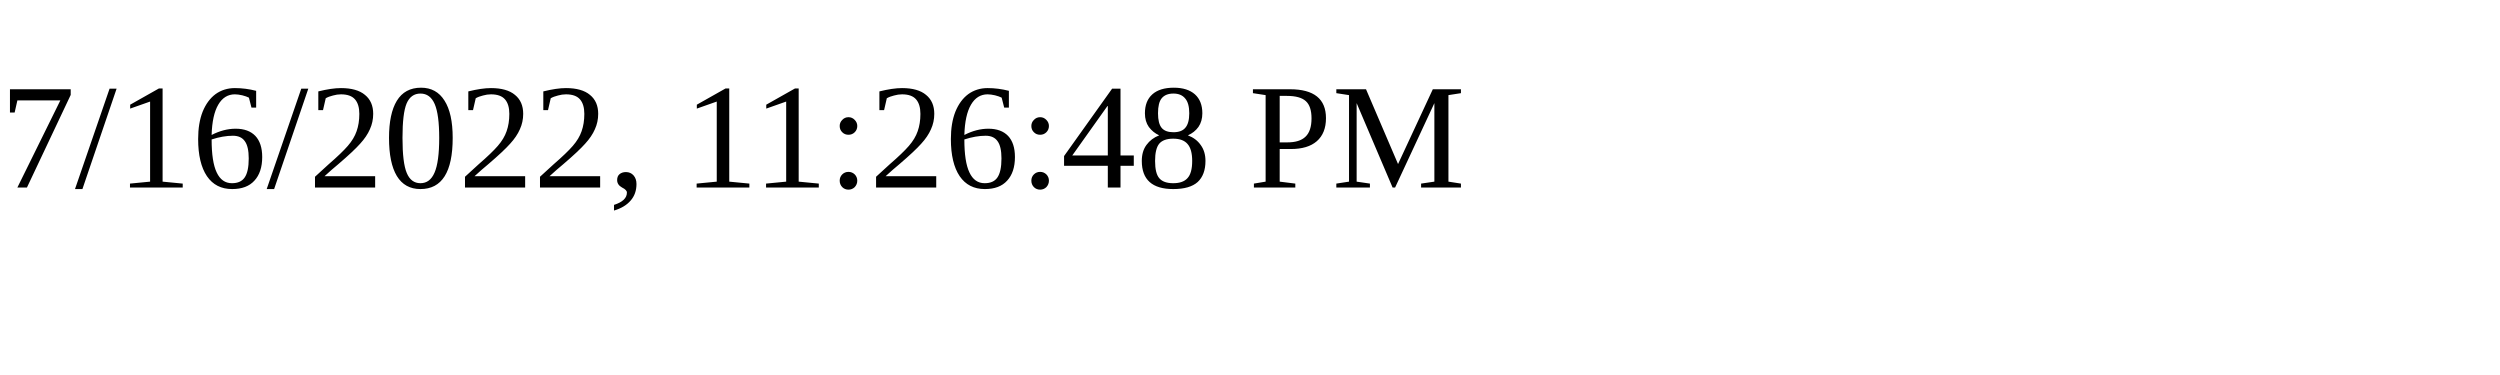
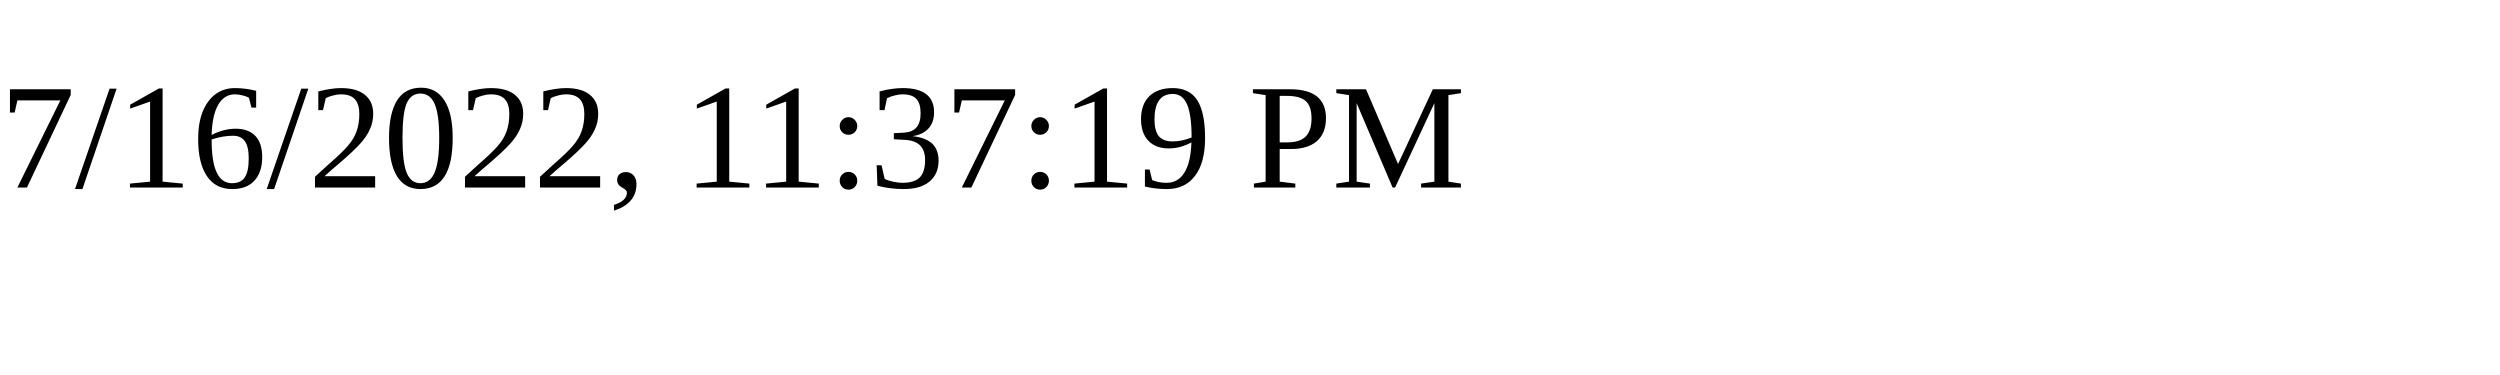
<svg xmlns="http://www.w3.org/2000/svg" height="30" width="200">
-   <text x="0" y="15">7/16/2022, 11:26:48 PM</text>
+   <text x="0" y="15">7/16/2022, 11:37:19 PM</text>
</svg>
